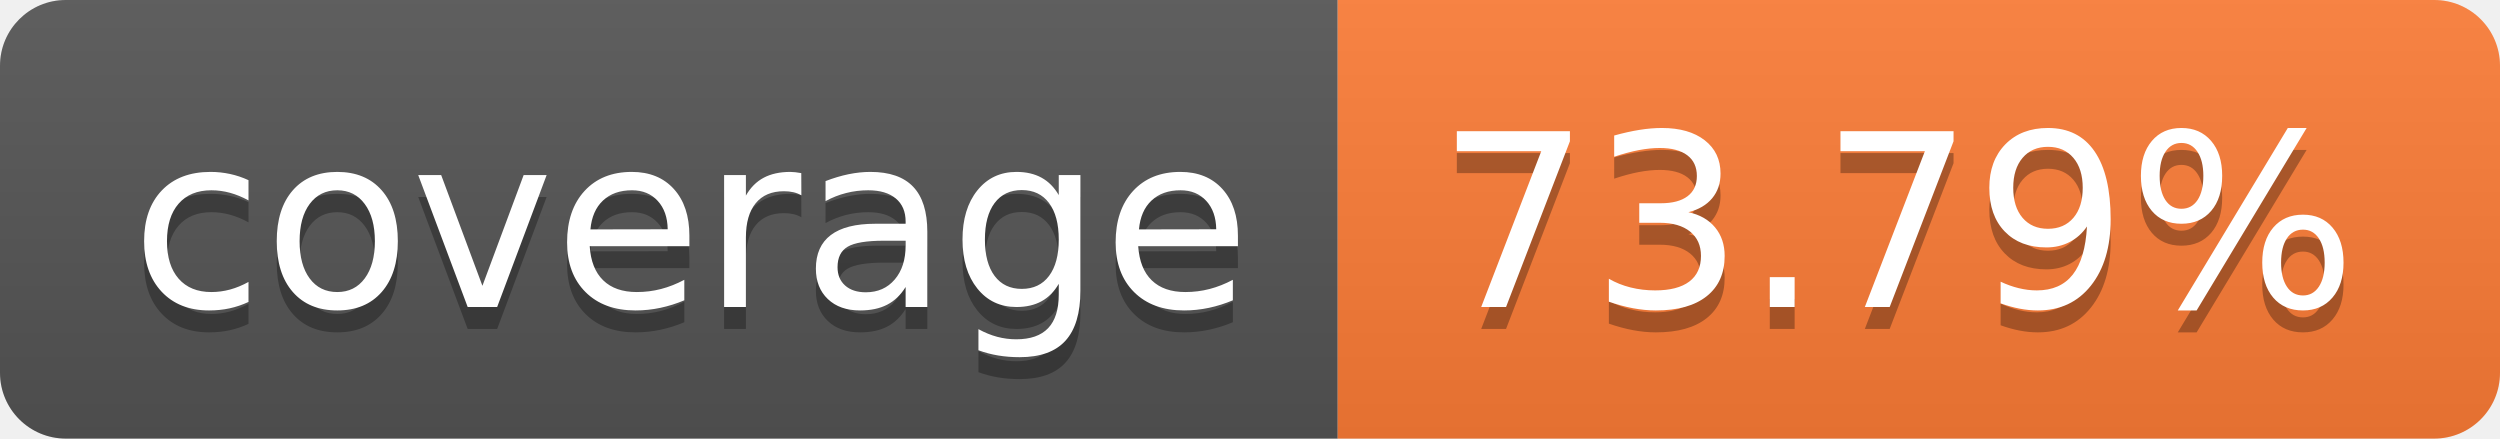
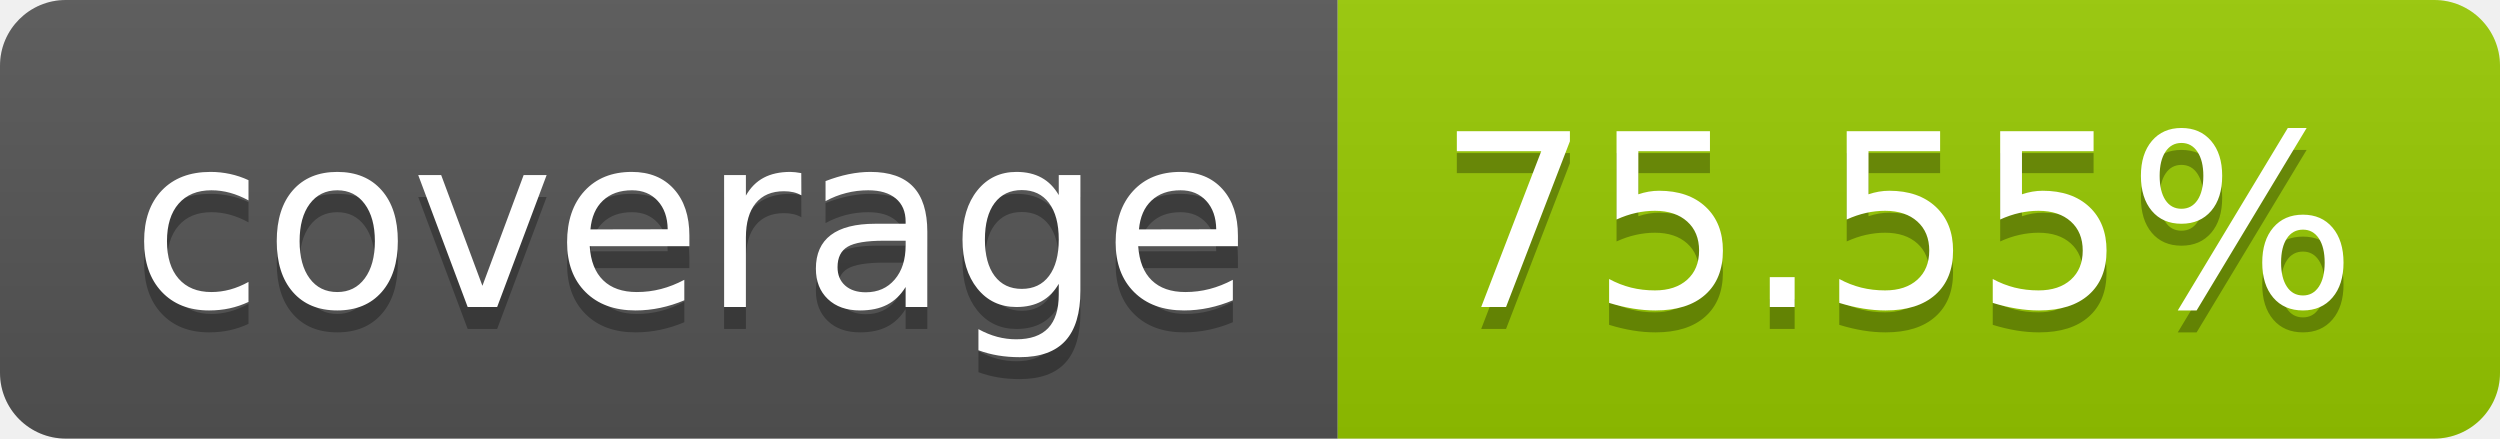
- <svg xmlns="http://www.w3.org/2000/svg" width="114" height="20" role="img" aria-label="coverage: 73.79%">
+ <svg xmlns="http://www.w3.org/2000/svg" width="114" height="20" role="img" aria-label="coverage: 75.55%">
  <linearGradient id="s" x2="0" y2="100%">
    <stop offset="0" stop-color="#bbb" stop-opacity=".1" />
    <stop offset="1" stop-opacity=".1" />
  </linearGradient>
  <clipPath id="r">
    <rect width="114" height="20" rx="3" fill="#fff" />
  </clipPath>
  <g clip-path="url(#r)">
    <rect width="61" height="20" fill="#555" />
-     <rect x="61" width="53" height="20" fill="#fe7d37" />
+     <rect x="61" width="53" height="20" fill="#97ca00" />
    <rect width="114" height="20" fill="url(#s)" />
  </g>
  <g fill="#fff" text-anchor="middle" font-family="Verdana,Geneva,DejaVu Sans,sans-serif" text-rendering="geometricPrecision" font-size="110">
    <text aria-hidden="true" x="315" y="150" fill="#010101" fill-opacity=".3" transform="scale(.1)" textLength="510">coverage</text>
    <text x="315" y="140" transform="scale(.1)" fill="#fff" textLength="510">coverage</text>
-     <text aria-hidden="true" x="865" y="150" fill="#010101" fill-opacity=".3" transform="scale(.1)" textLength="430">73.79%</text>
-     <text x="865" y="140" transform="scale(.1)" fill="#fff" textLength="430">73.79%</text>
+     <text aria-hidden="true" x="865" y="150" fill="#010101" fill-opacity=".3" transform="scale(.1)" textLength="430">75.55%</text>
+     <text x="865" y="140" transform="scale(.1)" fill="#fff" textLength="430">75.55%</text>
  </g>
</svg>
